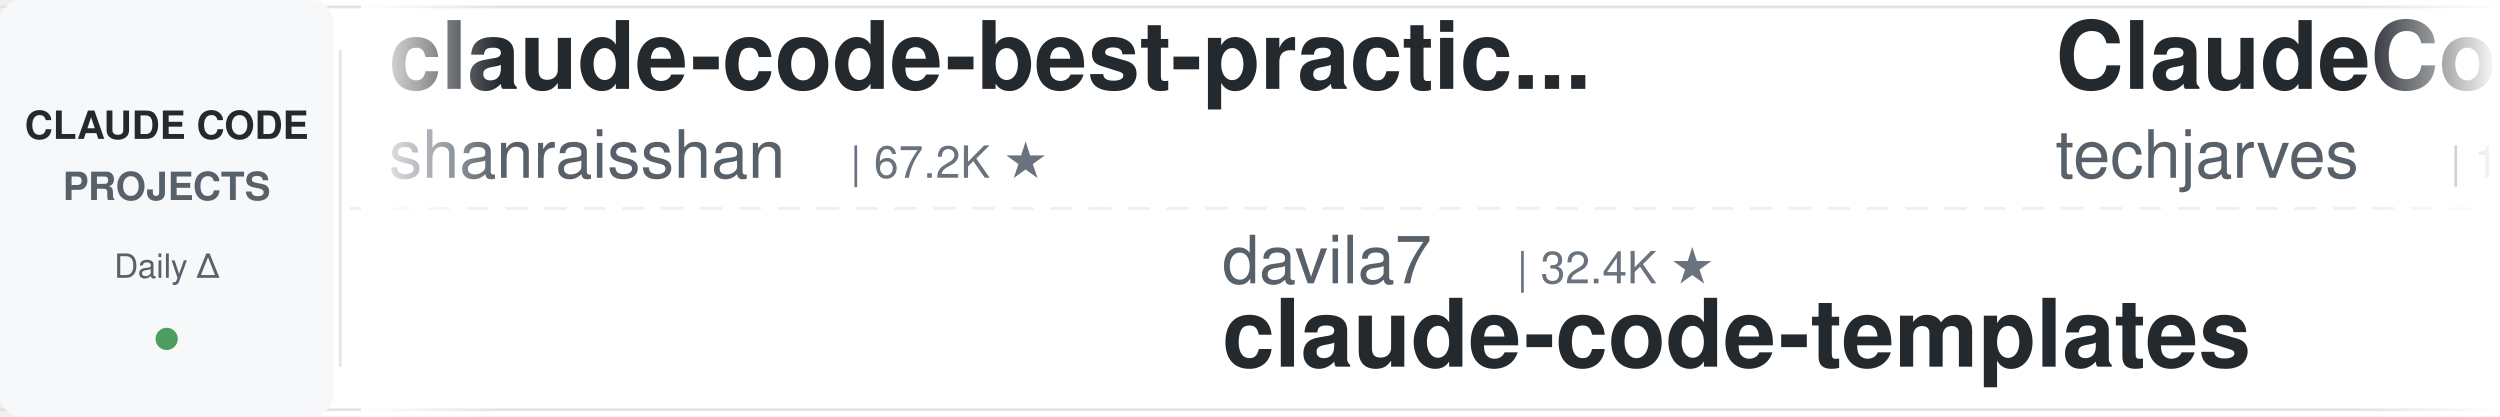
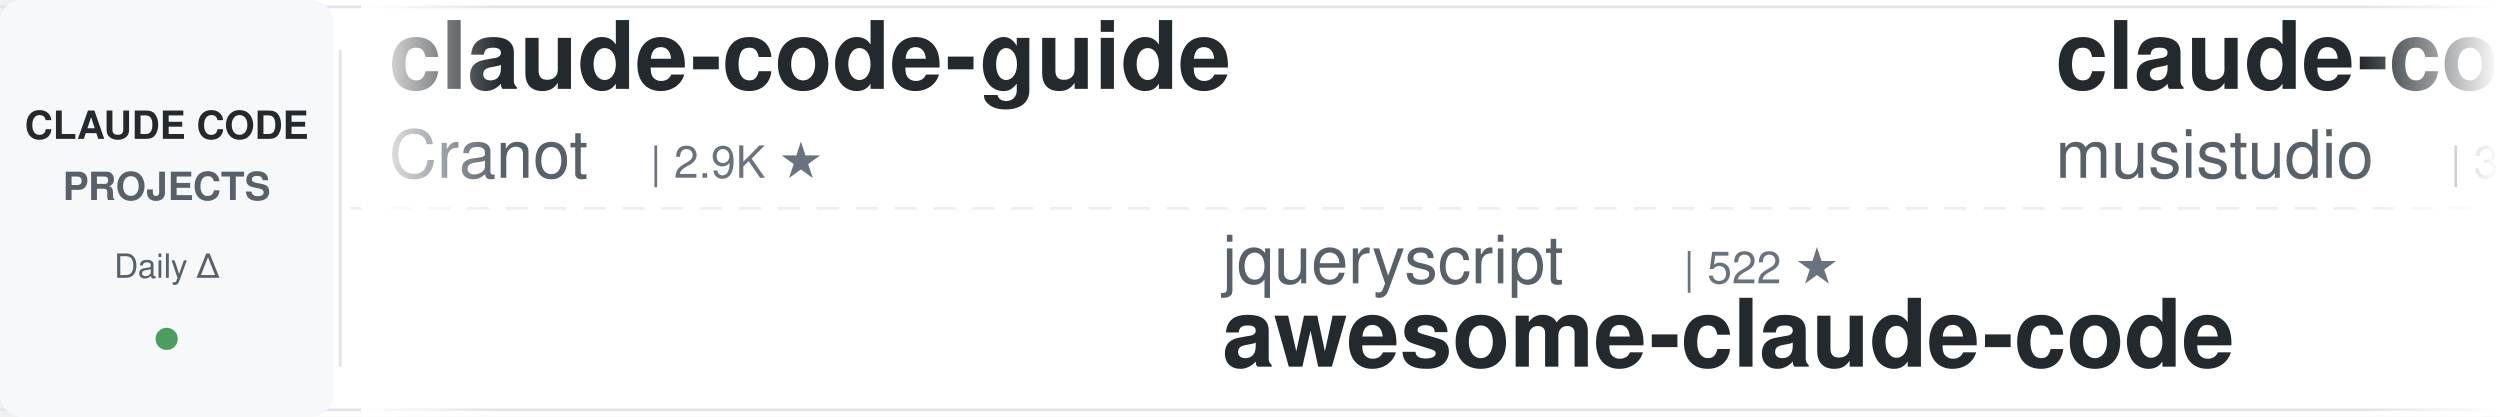
<svg xmlns="http://www.w3.org/2000/svg" width="900" height="150">
  <defs>
    <linearGradient id="leftFade" x1="0%" y1="0%" x2="100%" y2="0%">
      <stop offset="0%" style="stop-color:#ffffff;stop-opacity:1" />
      <stop offset="100%" style="stop-color:#ffffff;stop-opacity:0" />
    </linearGradient>
    <linearGradient id="rightFade" x1="0%" y1="0%" x2="100%" y2="0%">
      <stop offset="0%" style="stop-color:#ffffff;stop-opacity:0" />
      <stop offset="100%" style="stop-color:#ffffff;stop-opacity:1" />
    </linearGradient>
  </defs>
  <rect width="900" height="150" fill="#ffffff" rx="8" />
  <rect x="0" y="2" width="900" height="1" fill="#e1e4e8" />
  <rect x="0" y="147" width="900" height="1" fill="#e1e4e8" />
  <line x1="0" y1="75" x2="900" y2="75" stroke="#e1e4e8" stroke-width="1" stroke-dasharray="8 6" opacity="0.6" />
  <rect x="0" y="0" width="120" height="150" fill="#f6f8fa" rx="8" />
  <text x="60" y="50" font-family="-apple-system, BlinkMacSystemFont, 'Segoe UI', Helvetica, Arial, sans-serif" font-size="14" font-weight="600" fill="#24292e" text-anchor="middle">CLAUDE CODE</text>
  <text x="60" y="72" font-family="-apple-system, BlinkMacSystemFont, 'Segoe UI', Helvetica, Arial, sans-serif" font-size="14" font-weight="600" fill="#586069" text-anchor="middle">PROJECTS</text>
  <text x="60" y="100" font-family="-apple-system, BlinkMacSystemFont, 'Segoe UI', Helvetica, Arial, sans-serif" font-size="12" font-weight="500" fill="#586069" text-anchor="middle">Daily Δ</text>
  <circle cx="60" cy="122" r="4" fill="#22863a" opacity="0.8" />
  <rect x="122" y="18" width="1" height="114" fill="#e1e4e8" />
  <clipPath id="tickerClip">
    <rect x="130" y="0" width="770" height="150" />
  </clipPath>
  <g clip-path="url(#tickerClip)">
    <g id="tickerItems">
      <animateTransform attributeName="transform" attributeType="XML" type="translate" from="0 0" to="-3000 0" dur="54s" repeatCount="indefinite" />
      <g transform="translate(0, 0)">
-         <text x="140" y="32" font-family="-apple-system, BlinkMacSystemFont, 'Segoe UI', Helvetica, Arial, sans-serif" font-size="34" font-weight="600" fill="#24292e">claude-code-best-practic...</text>
-         <text x="140" y="64" font-family="-apple-system, BlinkMacSystemFont, 'Segoe UI', Helvetica, Arial, sans-serif" font-size="24" font-weight="400" fill="#586069">shanraisshan</text>
-         <text x="306" y="64" font-family="-apple-system, BlinkMacSystemFont, 'Segoe UI', Helvetica, Arial, sans-serif" font-size="16" font-weight="500" fill="#6a737d">| 67.2K ★</text>
+         <text x="140" y="32" font-family="-apple-system, BlinkMacSystemFont, 'Segoe UI', Helvetica, Arial, sans-serif" font-size="34" font-weight="600" fill="#24292e">claude-code-guide</text>
+         <text x="140" y="64" font-family="-apple-system, BlinkMacSystemFont, 'Segoe UI', Helvetica, Arial, sans-serif" font-size="24" font-weight="400" fill="#586069">Cranot</text>
+         <text x="234" y="64" font-family="-apple-system, BlinkMacSystemFont, 'Segoe UI', Helvetica, Arial, sans-serif" font-size="16" font-weight="500" fill="#6a737d">| 2.9K ★</text>
      </g>
      <g transform="translate(300, 0)">
+         <text x="140" y="102" font-family="-apple-system, BlinkMacSystemFont, 'Segoe UI', Helvetica, Arial, sans-serif" font-size="24" font-weight="400" fill="#586069">jqueryscript</text>
+         <text x="306" y="102" font-family="-apple-system, BlinkMacSystemFont, 'Segoe UI', Helvetica, Arial, sans-serif" font-size="16" font-weight="500" fill="#6a737d">| 522 ★</text>
+         <text x="140" y="132" font-family="-apple-system, BlinkMacSystemFont, 'Segoe UI', Helvetica, Arial, sans-serif" font-size="34" font-weight="600" fill="#24292e">awesome-claude-code</text>
+       </g>
+       <g transform="translate(600, 0)">
+         <text x="140" y="32" font-family="-apple-system, BlinkMacSystemFont, 'Segoe UI', Helvetica, Arial, sans-serif" font-size="34" font-weight="600" fill="#24292e">claude-code-router</text>
+         <text x="140" y="64" font-family="-apple-system, BlinkMacSystemFont, 'Segoe UI', Helvetica, Arial, sans-serif" font-size="24" font-weight="400" fill="#586069">musistudio</text>
+         <text x="282" y="64" font-family="-apple-system, BlinkMacSystemFont, 'Segoe UI', Helvetica, Arial, sans-serif" font-size="16" font-weight="500" fill="#6a737d">| 37.6K ★</text>
+       </g>
+       <g transform="translate(900, 0)">
+         <text x="140" y="102" font-family="-apple-system, BlinkMacSystemFont, 'Segoe UI', Helvetica, Arial, sans-serif" font-size="24" font-weight="400" fill="#586069">digitalsamba</text>
+         <text x="306" y="102" font-family="-apple-system, BlinkMacSystemFont, 'Segoe UI', Helvetica, Arial, sans-serif" font-size="16" font-weight="500" fill="#6a737d">| 2.2K ★</text>
+         <text x="140" y="132" font-family="-apple-system, BlinkMacSystemFont, 'Segoe UI', Helvetica, Arial, sans-serif" font-size="34" font-weight="600" fill="#24292e">claude-code-video-toolki...</text>
+       </g>
+       <g transform="translate(1200, 0)">
+         <text x="140" y="32" font-family="-apple-system, BlinkMacSystemFont, 'Segoe UI', Helvetica, Arial, sans-serif" font-size="34" font-weight="600" fill="#24292e">claude-code-guide</text>
+         <text x="140" y="64" font-family="-apple-system, BlinkMacSystemFont, 'Segoe UI', Helvetica, Arial, sans-serif" font-size="24" font-weight="400" fill="#586069">zebbern</text>
+         <text x="246" y="64" font-family="-apple-system, BlinkMacSystemFont, 'Segoe UI', Helvetica, Arial, sans-serif" font-size="16" font-weight="500" fill="#6a737d">| 4.6K ★</text>
+       </g>
+       <g transform="translate(1500, 0)">
        <text x="140" y="102" font-family="-apple-system, BlinkMacSystemFont, 'Segoe UI', Helvetica, Arial, sans-serif" font-size="24" font-weight="400" fill="#586069">davila7</text>
        <text x="246" y="102" font-family="-apple-system, BlinkMacSystemFont, 'Segoe UI', Helvetica, Arial, sans-serif" font-size="16" font-weight="500" fill="#6a737d">| 32.4K ★</text>
        <text x="140" y="132" font-family="-apple-system, BlinkMacSystemFont, 'Segoe UI', Helvetica, Arial, sans-serif" font-size="34" font-weight="600" fill="#24292e">claude-code-templates</text>
      </g>
-       <g transform="translate(600, 0)">
-         <text x="140" y="32" font-family="-apple-system, BlinkMacSystemFont, 'Segoe UI', Helvetica, Arial, sans-serif" font-size="34" font-weight="600" fill="#24292e">ClaudeCode-Portable</text>
-         <text x="140" y="64" font-family="-apple-system, BlinkMacSystemFont, 'Segoe UI', Helvetica, Arial, sans-serif" font-size="24" font-weight="400" fill="#586069">techjarves</text>
-         <text x="282" y="64" font-family="-apple-system, BlinkMacSystemFont, 'Segoe UI', Helvetica, Arial, sans-serif" font-size="16" font-weight="500" fill="#6a737d">| 1.6K ★</text>
-       </g>
-       <g transform="translate(900, 0)">
-         <text x="140" y="102" font-family="-apple-system, BlinkMacSystemFont, 'Segoe UI', Helvetica, Arial, sans-serif" font-size="24" font-weight="400" fill="#586069">diet103</text>
-         <text x="246" y="102" font-family="-apple-system, BlinkMacSystemFont, 'Segoe UI', Helvetica, Arial, sans-serif" font-size="16" font-weight="500" fill="#6a737d">| 10.0K ★</text>
-         <text x="140" y="132" font-family="-apple-system, BlinkMacSystemFont, 'Segoe UI', Helvetica, Arial, sans-serif" font-size="34" font-weight="600" fill="#24292e">claude-code-infrastructu...</text>
-       </g>
-       <g transform="translate(1200, 0)">
-         <text x="140" y="32" font-family="-apple-system, BlinkMacSystemFont, 'Segoe UI', Helvetica, Arial, sans-serif" font-size="34" font-weight="600" fill="#24292e">pi-vs-claude-code</text>
-         <text x="140" y="64" font-family="-apple-system, BlinkMacSystemFont, 'Segoe UI', Helvetica, Arial, sans-serif" font-size="24" font-weight="400" fill="#586069">disler</text>
-         <text x="234" y="64" font-family="-apple-system, BlinkMacSystemFont, 'Segoe UI', Helvetica, Arial, sans-serif" font-size="16" font-weight="500" fill="#6a737d">| 1.7K ★</text>
-       </g>
-       <g transform="translate(1500, 0)">
-         <text x="140" y="102" font-family="-apple-system, BlinkMacSystemFont, 'Segoe UI', Helvetica, Arial, sans-serif" font-size="24" font-weight="400" fill="#586069">VILA-Lab</text>
-         <text x="258" y="102" font-family="-apple-system, BlinkMacSystemFont, 'Segoe UI', Helvetica, Arial, sans-serif" font-size="16" font-weight="500" fill="#6a737d">| 2.1K ★</text>
-         <text x="140" y="132" font-family="-apple-system, BlinkMacSystemFont, 'Segoe UI', Helvetica, Arial, sans-serif" font-size="34" font-weight="600" fill="#24292e">Dive-into-Claude-Code</text>
-       </g>
      <g transform="translate(1800, 0)">
-         <text x="140" y="32" font-family="-apple-system, BlinkMacSystemFont, 'Segoe UI', Helvetica, Arial, sans-serif" font-size="34" font-weight="600" fill="#24292e">skills</text>
-         <text x="140" y="64" font-family="-apple-system, BlinkMacSystemFont, 'Segoe UI', Helvetica, Arial, sans-serif" font-size="24" font-weight="400" fill="#586069">anthropics</text>
-         <text x="282" y="64" font-family="-apple-system, BlinkMacSystemFont, 'Segoe UI', Helvetica, Arial, sans-serif" font-size="16" font-weight="500" fill="#6a737d">| 179.9K ★</text>
+         <text x="140" y="32" font-family="-apple-system, BlinkMacSystemFont, 'Segoe UI', Helvetica, Arial, sans-serif" font-size="34" font-weight="600" fill="#24292e">claude-code-hub</text>
+         <text x="140" y="64" font-family="-apple-system, BlinkMacSystemFont, 'Segoe UI', Helvetica, Arial, sans-serif" font-size="24" font-weight="400" fill="#586069">ding113</text>
+         <text x="246" y="64" font-family="-apple-system, BlinkMacSystemFont, 'Segoe UI', Helvetica, Arial, sans-serif" font-size="16" font-weight="500" fill="#6a737d">| 3.4K ★</text>
      </g>
      <g transform="translate(2100, 0)">
-         <text x="140" y="102" font-family="-apple-system, BlinkMacSystemFont, 'Segoe UI', Helvetica, Arial, sans-serif" font-size="24" font-weight="400" fill="#586069">feiskyer</text>
-         <text x="258" y="102" font-family="-apple-system, BlinkMacSystemFont, 'Segoe UI', Helvetica, Arial, sans-serif" font-size="16" font-weight="500" fill="#6a737d">| 1.7K ★</text>
-         <text x="140" y="132" font-family="-apple-system, BlinkMacSystemFont, 'Segoe UI', Helvetica, Arial, sans-serif" font-size="34" font-weight="600" fill="#24292e">claude-code-settings</text>
+         <text x="140" y="102" font-family="-apple-system, BlinkMacSystemFont, 'Segoe UI', Helvetica, Arial, sans-serif" font-size="24" font-weight="400" fill="#586069">anthropics</text>
+         <text x="282" y="102" font-family="-apple-system, BlinkMacSystemFont, 'Segoe UI', Helvetica, Arial, sans-serif" font-size="16" font-weight="500" fill="#6a737d">| 997 ★</text>
+         <text x="140" y="132" font-family="-apple-system, BlinkMacSystemFont, 'Segoe UI', Helvetica, Arial, sans-serif" font-size="34" font-weight="600" fill="#24292e">claude-code-base-action</text>
      </g>
      <g transform="translate(2400, 0)">
-         <text x="140" y="32" font-family="-apple-system, BlinkMacSystemFont, 'Segoe UI', Helvetica, Arial, sans-serif" font-size="34" font-weight="600" fill="#24292e">claude-code-prompts</text>
-         <text x="140" y="64" font-family="-apple-system, BlinkMacSystemFont, 'Segoe UI', Helvetica, Arial, sans-serif" font-size="24" font-weight="400" fill="#586069">repowise-dev</text>
-         <text x="306" y="64" font-family="-apple-system, BlinkMacSystemFont, 'Segoe UI', Helvetica, Arial, sans-serif" font-size="16" font-weight="500" fill="#6a737d">| 1.2K ★</text>
+         <text x="140" y="32" font-family="-apple-system, BlinkMacSystemFont, 'Segoe UI', Helvetica, Arial, sans-serif" font-size="34" font-weight="600" fill="#24292e">claude-code-telegram</text>
+         <text x="140" y="64" font-family="-apple-system, BlinkMacSystemFont, 'Segoe UI', Helvetica, Arial, sans-serif" font-size="24" font-weight="400" fill="#586069">overwirehq</text>
+         <text x="282" y="64" font-family="-apple-system, BlinkMacSystemFont, 'Segoe UI', Helvetica, Arial, sans-serif" font-size="16" font-weight="500" fill="#6a737d">| 2.8K ★</text>
      </g>
      <g transform="translate(2700, 0)">
-         <text x="140" y="102" font-family="-apple-system, BlinkMacSystemFont, 'Segoe UI', Helvetica, Arial, sans-serif" font-size="24" font-weight="400" fill="#586069">liuup</text>
-         <text x="222" y="102" font-family="-apple-system, BlinkMacSystemFont, 'Segoe UI', Helvetica, Arial, sans-serif" font-size="16" font-weight="500" fill="#6a737d">| 4.0K ★</text>
-         <text x="140" y="132" font-family="-apple-system, BlinkMacSystemFont, 'Segoe UI', Helvetica, Arial, sans-serif" font-size="34" font-weight="600" fill="#24292e">claude-code-analysis</text>
+         <text x="140" y="102" font-family="-apple-system, BlinkMacSystemFont, 'Segoe UI', Helvetica, Arial, sans-serif" font-size="24" font-weight="400" fill="#586069">FlorianBruniaux</text>
+         <text x="342" y="102" font-family="-apple-system, BlinkMacSystemFont, 'Segoe UI', Helvetica, Arial, sans-serif" font-size="16" font-weight="500" fill="#6a737d">| 6.1K ★</text>
+         <text x="140" y="132" font-family="-apple-system, BlinkMacSystemFont, 'Segoe UI', Helvetica, Arial, sans-serif" font-size="34" font-weight="600" fill="#24292e">claude-code-ultimate-gui...</text>
      </g>
      <g transform="translate(3000, 0)">
-         <text x="140" y="32" font-family="-apple-system, BlinkMacSystemFont, 'Segoe UI', Helvetica, Arial, sans-serif" font-size="34" font-weight="600" fill="#24292e">claude-code-best-practic...</text>
-         <text x="140" y="64" font-family="-apple-system, BlinkMacSystemFont, 'Segoe UI', Helvetica, Arial, sans-serif" font-size="24" font-weight="400" fill="#586069">shanraisshan</text>
-         <text x="306" y="64" font-family="-apple-system, BlinkMacSystemFont, 'Segoe UI', Helvetica, Arial, sans-serif" font-size="16" font-weight="500" fill="#6a737d">| 67.2K ★</text>
+         <text x="140" y="32" font-family="-apple-system, BlinkMacSystemFont, 'Segoe UI', Helvetica, Arial, sans-serif" font-size="34" font-weight="600" fill="#24292e">claude-code-guide</text>
+         <text x="140" y="64" font-family="-apple-system, BlinkMacSystemFont, 'Segoe UI', Helvetica, Arial, sans-serif" font-size="24" font-weight="400" fill="#586069">Cranot</text>
+         <text x="234" y="64" font-family="-apple-system, BlinkMacSystemFont, 'Segoe UI', Helvetica, Arial, sans-serif" font-size="16" font-weight="500" fill="#6a737d">| 2.9K ★</text>
      </g>
      <g transform="translate(3300, 0)">
-         <text x="140" y="102" font-family="-apple-system, BlinkMacSystemFont, 'Segoe UI', Helvetica, Arial, sans-serif" font-size="24" font-weight="400" fill="#586069">davila7</text>
-         <text x="246" y="102" font-family="-apple-system, BlinkMacSystemFont, 'Segoe UI', Helvetica, Arial, sans-serif" font-size="16" font-weight="500" fill="#6a737d">| 32.4K ★</text>
-         <text x="140" y="132" font-family="-apple-system, BlinkMacSystemFont, 'Segoe UI', Helvetica, Arial, sans-serif" font-size="34" font-weight="600" fill="#24292e">claude-code-templates</text>
+         <text x="140" y="102" font-family="-apple-system, BlinkMacSystemFont, 'Segoe UI', Helvetica, Arial, sans-serif" font-size="24" font-weight="400" fill="#586069">jqueryscript</text>
+         <text x="306" y="102" font-family="-apple-system, BlinkMacSystemFont, 'Segoe UI', Helvetica, Arial, sans-serif" font-size="16" font-weight="500" fill="#6a737d">| 522 ★</text>
+         <text x="140" y="132" font-family="-apple-system, BlinkMacSystemFont, 'Segoe UI', Helvetica, Arial, sans-serif" font-size="34" font-weight="600" fill="#24292e">awesome-claude-code</text>
      </g>
      <g transform="translate(3600, 0)">
-         <text x="140" y="32" font-family="-apple-system, BlinkMacSystemFont, 'Segoe UI', Helvetica, Arial, sans-serif" font-size="34" font-weight="600" fill="#24292e">ClaudeCode-Portable</text>
-         <text x="140" y="64" font-family="-apple-system, BlinkMacSystemFont, 'Segoe UI', Helvetica, Arial, sans-serif" font-size="24" font-weight="400" fill="#586069">techjarves</text>
-         <text x="282" y="64" font-family="-apple-system, BlinkMacSystemFont, 'Segoe UI', Helvetica, Arial, sans-serif" font-size="16" font-weight="500" fill="#6a737d">| 1.6K ★</text>
+         <text x="140" y="32" font-family="-apple-system, BlinkMacSystemFont, 'Segoe UI', Helvetica, Arial, sans-serif" font-size="34" font-weight="600" fill="#24292e">claude-code-router</text>
+         <text x="140" y="64" font-family="-apple-system, BlinkMacSystemFont, 'Segoe UI', Helvetica, Arial, sans-serif" font-size="24" font-weight="400" fill="#586069">musistudio</text>
+         <text x="282" y="64" font-family="-apple-system, BlinkMacSystemFont, 'Segoe UI', Helvetica, Arial, sans-serif" font-size="16" font-weight="500" fill="#6a737d">| 37.6K ★</text>
      </g>
      <g transform="translate(3900, 0)">
-         <text x="140" y="102" font-family="-apple-system, BlinkMacSystemFont, 'Segoe UI', Helvetica, Arial, sans-serif" font-size="24" font-weight="400" fill="#586069">diet103</text>
-         <text x="246" y="102" font-family="-apple-system, BlinkMacSystemFont, 'Segoe UI', Helvetica, Arial, sans-serif" font-size="16" font-weight="500" fill="#6a737d">| 10.0K ★</text>
-         <text x="140" y="132" font-family="-apple-system, BlinkMacSystemFont, 'Segoe UI', Helvetica, Arial, sans-serif" font-size="34" font-weight="600" fill="#24292e">claude-code-infrastructu...</text>
+         <text x="140" y="102" font-family="-apple-system, BlinkMacSystemFont, 'Segoe UI', Helvetica, Arial, sans-serif" font-size="24" font-weight="400" fill="#586069">digitalsamba</text>
+         <text x="306" y="102" font-family="-apple-system, BlinkMacSystemFont, 'Segoe UI', Helvetica, Arial, sans-serif" font-size="16" font-weight="500" fill="#6a737d">| 2.2K ★</text>
+         <text x="140" y="132" font-family="-apple-system, BlinkMacSystemFont, 'Segoe UI', Helvetica, Arial, sans-serif" font-size="34" font-weight="600" fill="#24292e">claude-code-video-toolki...</text>
      </g>
    </g>
  </g>
  <rect x="130" y="0" width="50" height="150" fill="url(#leftFade)" />
  <rect x="850" y="0" width="50" height="150" fill="url(#rightFade)" />
</svg>
